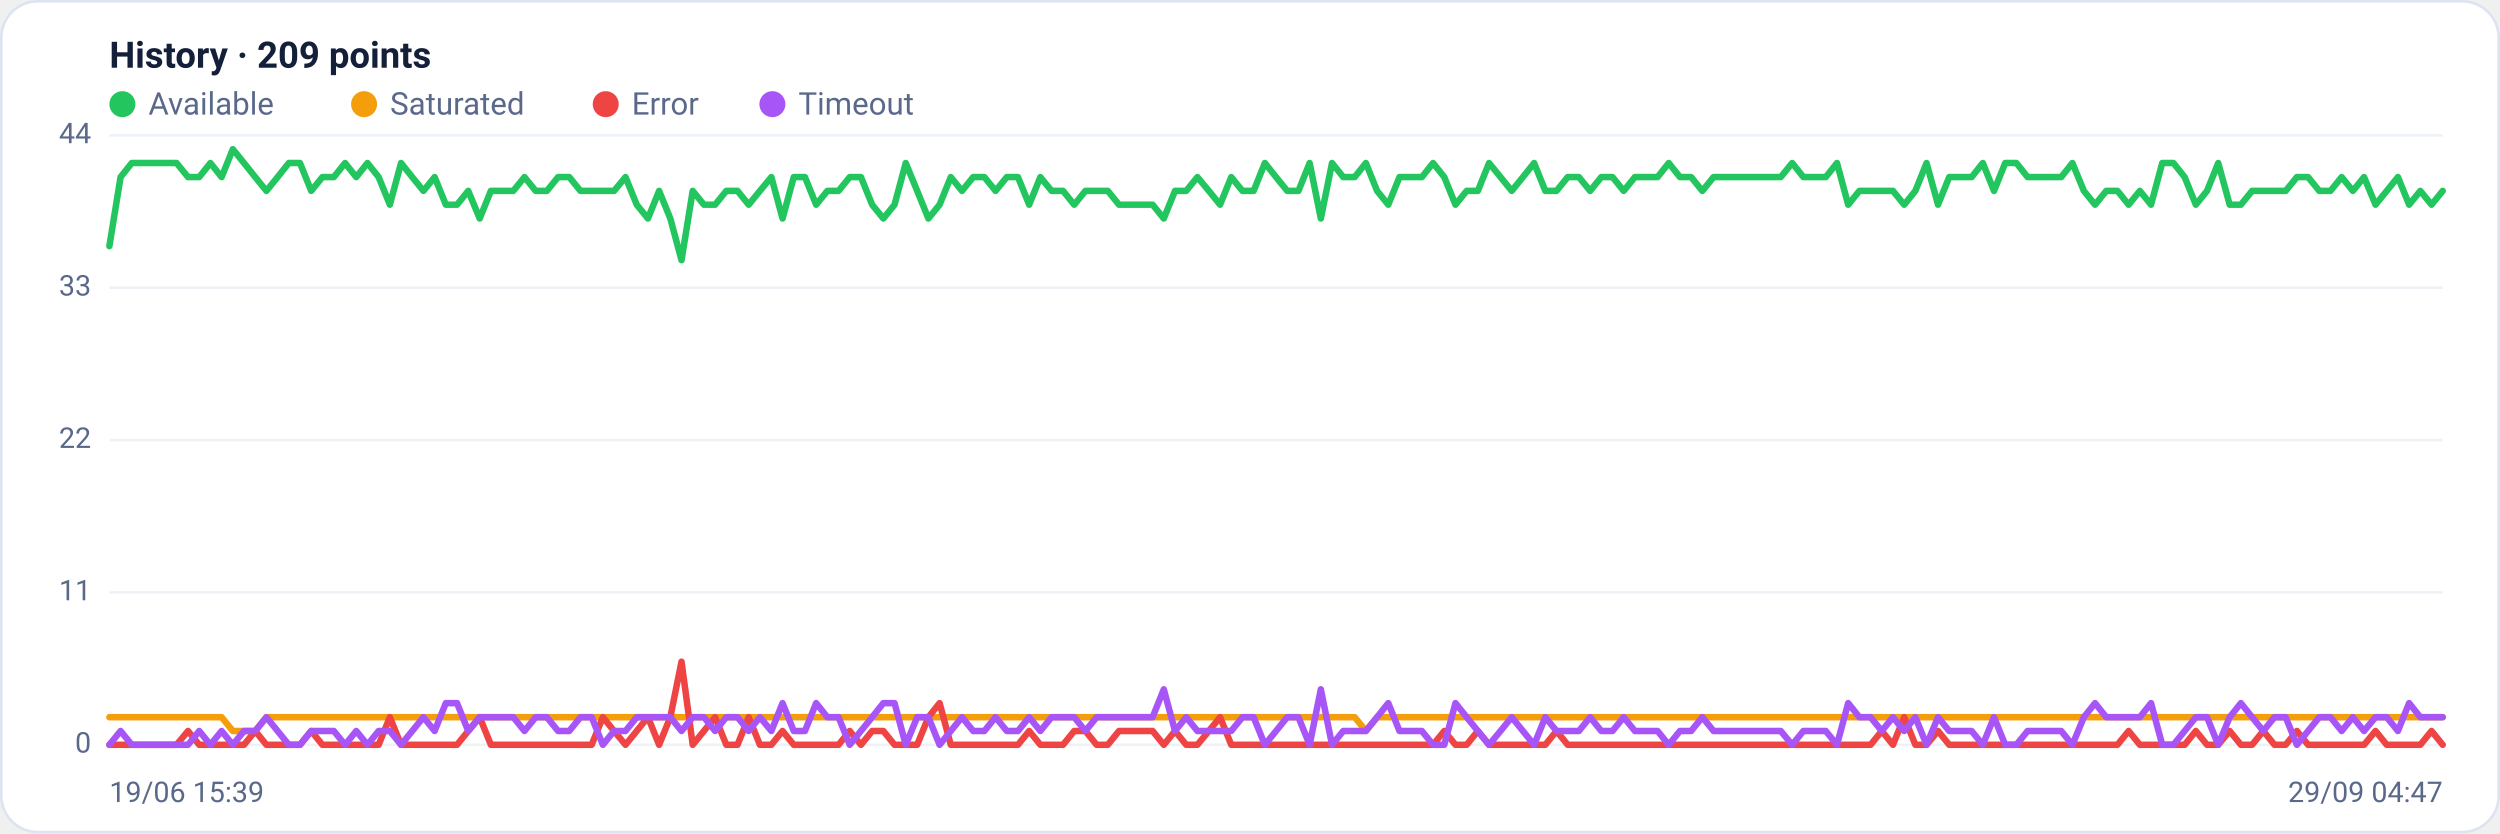
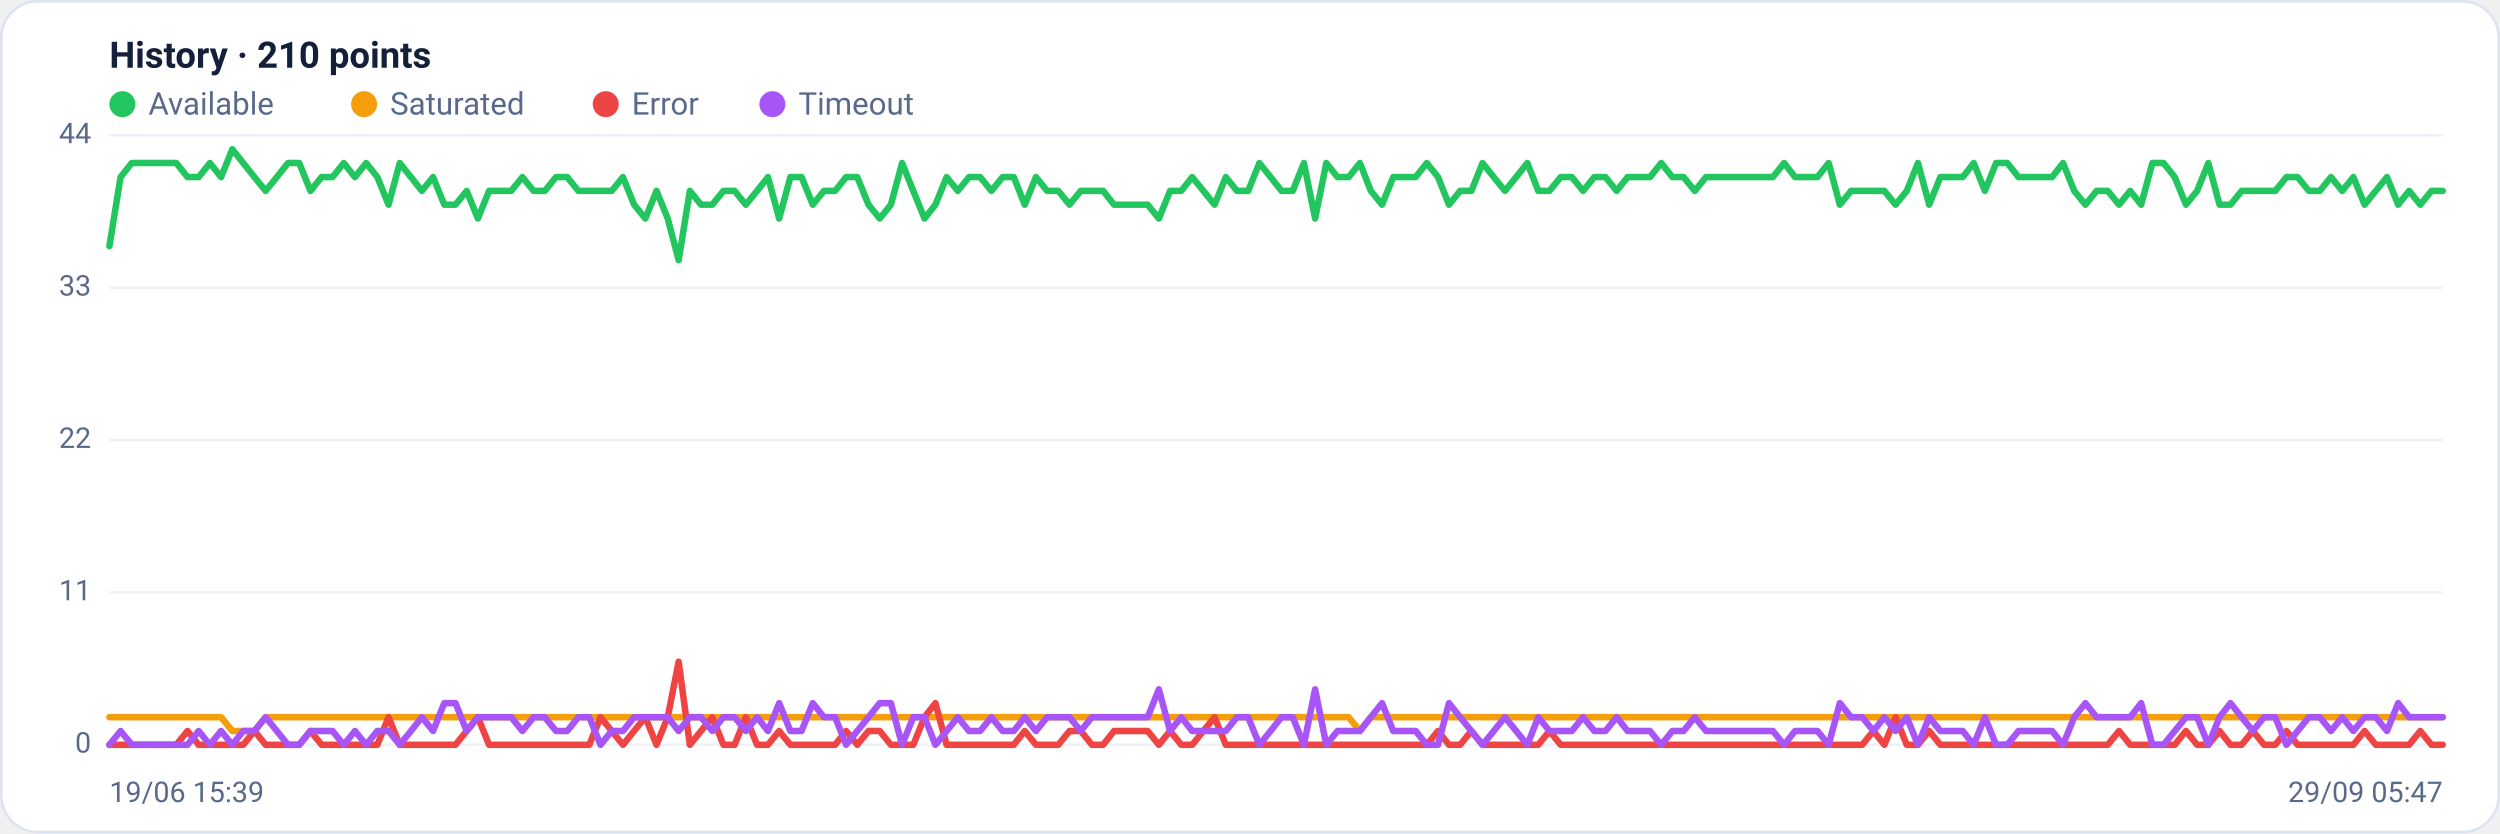
<svg xmlns="http://www.w3.org/2000/svg" viewBox="0 0 960 320" width="960" height="320" font-family="Segoe UI, system-ui, -apple-system, Roboto, Helvetica, Arial, sans-serif" role="img" aria-label="Availability history per region">
  <rect x="0.5" y="0.5" width="959" height="319" rx="14" fill="#ffffff" stroke="#dce3f1" />
-   <text x="42" y="26" font-size="14" font-weight="600" fill="#14203a">History · 209 points</text>
+   <text x="42" y="26" font-size="14" font-weight="600" fill="#14203a">History · 210 points</text>
  <circle cx="47" cy="40" r="5" fill="#22c55e" />
  <text x="57" y="44" font-size="12" fill="#5a688a">Available</text>
  <circle cx="139.8" cy="40" r="5" fill="#f59e0b" />
  <text x="149.8" y="44" font-size="12" fill="#5a688a">Saturated</text>
  <circle cx="232.6" cy="40" r="5" fill="#ef4444" />
  <text x="242.6" y="44" font-size="12" fill="#5a688a">Error</text>
  <circle cx="296.6" cy="40" r="5" fill="#a855f7" />
  <text x="306.6" y="44" font-size="12" fill="#5a688a">Timeout</text>
  <line x1="42" y1="286.0" x2="938" y2="286.0" stroke="#eef2f7" stroke-width="1" />
  <text x="35" y="289.0" text-anchor="end" font-size="11" fill="#5a688a">0</text>
  <line x1="42" y1="227.5" x2="938" y2="227.5" stroke="#eef2f7" stroke-width="1" />
  <text x="35" y="230.5" text-anchor="end" font-size="11" fill="#5a688a">11</text>
  <line x1="42" y1="169.0" x2="938" y2="169.0" stroke="#eef2f7" stroke-width="1" />
  <text x="35" y="172.0" text-anchor="end" font-size="11" fill="#5a688a">22</text>
  <line x1="42" y1="110.5" x2="938" y2="110.5" stroke="#eef2f7" stroke-width="1" />
  <text x="35" y="113.5" text-anchor="end" font-size="11" fill="#5a688a">33</text>
  <line x1="42" y1="52.0" x2="938" y2="52.0" stroke="#eef2f7" stroke-width="1" />
  <text x="35" y="55.0" text-anchor="end" font-size="11" fill="#5a688a">44</text>
-   <polyline fill="none" stroke="#22c55e" stroke-width="2.5" stroke-linejoin="round" stroke-linecap="round" points="42.0,94.5 46.3,68.0 50.6,62.6 54.9,62.6 59.2,62.6 63.5,62.6 67.8,62.6 72.2,68.0 76.5,68.0 80.8,62.6 85.1,68.0 89.4,57.3 93.7,62.6 98.0,68.0 102.3,73.3 106.6,68.0 110.9,62.6 115.2,62.6 119.5,73.3 123.8,68.0 128.2,68.0 132.5,62.6 136.8,68.0 141.1,62.6 145.4,68.0 149.7,78.6 154.0,62.6 158.3,68.0 162.6,73.3 166.9,68.0 171.2,78.6 175.5,78.6 179.8,73.3 184.2,83.9 188.5,73.3 192.8,73.3 197.1,73.3 201.4,68.0 205.7,73.3 210.0,73.3 214.3,68.0 218.6,68.0 222.9,73.3 227.2,73.3 231.5,73.3 235.8,73.3 240.2,68.0 244.5,78.6 248.8,83.9 253.1,73.3 257.4,83.9 261.7,99.9 266.0,73.3 270.3,78.6 274.6,78.6 278.9,73.3 283.2,73.3 287.5,78.6 291.8,73.3 296.2,68.0 300.5,83.9 304.8,68.0 309.1,68.0 313.4,78.6 317.7,73.3 322.0,73.3 326.3,68.0 330.6,68.0 334.9,78.6 339.2,83.9 343.5,78.6 347.8,62.6 352.2,73.3 356.5,83.9 360.8,78.6 365.1,68.0 369.4,73.3 373.7,68.0 378.0,68.0 382.3,73.3 386.6,68.0 390.9,68.0 395.2,78.6 399.5,68.0 403.8,73.3 408.2,73.3 412.5,78.6 416.8,73.3 421.1,73.3 425.4,73.3 429.7,78.6 434.0,78.6 438.3,78.6 442.6,78.6 446.9,83.9 451.2,73.3 455.5,73.3 459.8,68.0 464.2,73.3 468.5,78.6 472.8,68.0 477.1,73.3 481.4,73.3 485.7,62.6 490.0,68.0 494.3,73.3 498.6,73.3 502.9,62.6 507.2,83.9 511.5,62.6 515.8,68.0 520.2,68.0 524.5,62.6 528.8,73.3 533.1,78.6 537.4,68.0 541.7,68.0 546.0,68.0 550.3,62.6 554.6,68.0 558.9,78.6 563.2,73.3 567.5,73.3 571.8,62.6 576.2,68.0 580.5,73.3 584.8,68.0 589.1,62.6 593.4,73.3 597.7,73.3 602.0,68.0 606.3,68.0 610.6,73.3 614.9,68.0 619.2,68.0 623.5,73.3 627.8,68.0 632.2,68.0 636.5,68.0 640.8,62.6 645.1,68.0 649.4,68.0 653.7,73.3 658.0,68.0 662.3,68.0 666.6,68.0 670.9,68.0 675.2,68.0 679.5,68.0 683.8,68.0 688.2,62.6 692.5,68.0 696.8,68.0 701.1,68.0 705.4,62.6 709.7,78.6 714.0,73.3 718.3,73.3 722.6,73.3 726.9,73.3 731.2,78.6 735.5,73.3 739.8,62.6 744.2,78.6 748.5,68.0 752.8,68.0 757.1,68.0 761.4,62.6 765.7,73.3 770.0,62.6 774.3,62.6 778.6,68.0 782.9,68.0 787.2,68.0 791.5,68.0 795.8,62.6 800.2,73.3 804.5,78.6 808.8,73.3 813.1,73.3 817.4,78.6 821.7,73.3 826.0,78.6 830.3,62.6 834.6,62.6 838.9,68.0 843.2,78.6 847.5,73.3 851.8,62.6 856.2,78.6 860.5,78.6 864.8,73.3 869.1,73.3 873.4,73.3 877.7,73.3 882.0,68.0 886.3,68.0 890.6,73.3 894.9,73.3 899.2,68.0 903.5,73.3 907.8,68.0 912.2,78.6 916.5,73.3 920.8,68.0 925.1,78.6 929.4,73.3 933.7,78.6 938.0,73.3" />
-   <polyline fill="none" stroke="#f59e0b" stroke-width="2.5" stroke-linejoin="round" stroke-linecap="round" points="42.0,275.4 46.3,275.4 50.6,275.4 54.9,275.4 59.2,275.4 63.5,275.4 67.8,275.4 72.2,275.4 76.5,275.4 80.8,275.4 85.1,275.4 89.4,280.7 93.7,280.7 98.0,280.7 102.3,275.4 106.6,275.4 110.9,275.4 115.2,275.4 119.5,275.4 123.8,275.4 128.2,275.4 132.5,275.4 136.8,275.4 141.1,275.4 145.4,275.4 149.7,275.4 154.0,275.4 158.3,275.4 162.6,275.4 166.9,275.4 171.2,275.4 175.5,275.4 179.8,275.4 184.2,275.4 188.5,275.4 192.8,275.4 197.1,275.4 201.4,275.4 205.7,275.4 210.0,275.4 214.3,275.4 218.6,275.4 222.9,275.4 227.2,275.4 231.5,275.4 235.8,275.4 240.2,275.4 244.5,275.4 248.8,275.4 253.1,275.4 257.4,275.4 261.7,275.4 266.0,275.4 270.3,275.4 274.6,275.4 278.9,275.4 283.2,275.4 287.5,275.4 291.8,275.4 296.2,275.4 300.5,275.4 304.8,275.4 309.1,275.4 313.4,275.4 317.7,275.4 322.0,275.4 326.3,275.4 330.6,275.4 334.9,275.4 339.2,275.4 343.5,275.4 347.8,275.4 352.2,275.4 356.5,275.4 360.8,275.4 365.1,275.4 369.4,275.4 373.7,275.4 378.0,275.4 382.3,275.4 386.6,275.4 390.9,275.4 395.2,275.4 399.5,275.4 403.8,275.4 408.2,275.4 412.5,275.4 416.8,275.4 421.1,275.4 425.4,275.4 429.7,275.4 434.0,275.4 438.3,275.4 442.6,275.4 446.9,275.4 451.2,275.4 455.5,275.4 459.8,275.4 464.2,275.4 468.5,275.4 472.8,275.4 477.1,275.4 481.4,275.4 485.7,275.4 490.0,275.4 494.3,275.4 498.6,275.4 502.9,275.4 507.2,275.4 511.5,275.4 515.8,275.4 520.2,275.4 524.5,280.7 528.8,275.4 533.1,275.4 537.4,275.4 541.7,275.4 546.0,275.4 550.3,275.4 554.6,275.4 558.9,275.4 563.2,275.4 567.5,275.4 571.8,275.4 576.2,275.4 580.5,275.4 584.8,275.4 589.1,275.4 593.4,275.4 597.7,275.4 602.0,275.4 606.3,275.4 610.6,275.4 614.9,275.4 619.2,275.4 623.5,275.4 627.8,275.4 632.2,275.4 636.5,275.4 640.8,275.4 645.1,275.4 649.4,275.4 653.7,275.4 658.0,275.4 662.3,275.4 666.6,275.4 670.9,275.4 675.2,275.4 679.5,275.4 683.8,275.4 688.2,275.4 692.5,275.4 696.8,275.4 701.1,275.4 705.4,275.4 709.7,275.4 714.0,275.4 718.3,275.4 722.6,275.4 726.9,275.4 731.2,275.4 735.5,275.4 739.8,275.4 744.2,275.4 748.5,275.4 752.8,275.4 757.1,275.4 761.4,275.4 765.7,275.4 770.0,275.4 774.3,275.4 778.6,275.4 782.9,275.4 787.2,275.4 791.5,275.4 795.8,275.4 800.2,275.4 804.5,275.4 808.8,275.4 813.1,275.4 817.4,275.4 821.7,275.4 826.0,275.4 830.3,275.4 834.6,275.4 838.9,275.4 843.2,275.4 847.5,275.4 851.8,275.4 856.2,275.4 860.5,275.4 864.8,275.4 869.1,275.4 873.4,275.4 877.7,275.4 882.0,275.4 886.3,275.4 890.6,275.4 894.9,275.4 899.2,275.4 903.5,275.4 907.8,275.4 912.2,275.4 916.5,275.4 920.8,275.4 925.1,275.4 929.4,275.4 933.7,275.4 938.0,275.4" />
-   <polyline fill="none" stroke="#ef4444" stroke-width="2.5" stroke-linejoin="round" stroke-linecap="round" points="42.0,286.0 46.3,286.0 50.6,286.0 54.9,286.0 59.2,286.0 63.5,286.0 67.8,286.0 72.2,280.7 76.5,286.0 80.8,286.0 85.1,286.0 89.4,286.0 93.7,286.0 98.0,280.7 102.3,286.0 106.6,286.0 110.9,286.0 115.2,286.0 119.5,280.7 123.8,286.0 128.2,286.0 132.5,286.0 136.8,286.0 141.1,286.0 145.4,286.0 149.7,275.4 154.0,286.0 158.3,286.0 162.6,286.0 166.9,286.0 171.2,286.0 175.5,286.0 179.8,280.7 184.2,275.4 188.5,286.0 192.8,286.0 197.1,286.0 201.4,286.0 205.7,286.0 210.0,286.0 214.3,286.0 218.6,286.0 222.9,286.0 227.2,286.0 231.5,275.4 235.8,280.7 240.2,286.0 244.5,280.7 248.8,275.4 253.1,286.0 257.4,275.4 261.7,254.1 266.0,286.0 270.3,280.7 274.6,275.4 278.9,286.0 283.2,286.0 287.5,275.4 291.8,286.0 296.2,286.0 300.5,280.7 304.8,286.0 309.1,286.0 313.4,286.0 317.7,286.0 322.0,286.0 326.3,280.7 330.6,286.0 334.9,280.7 339.2,280.7 343.5,286.0 347.8,286.0 352.2,286.0 356.5,275.4 360.8,270.0 365.1,286.0 369.4,286.0 373.7,286.0 378.0,286.0 382.3,286.0 386.6,286.0 390.9,286.0 395.2,280.7 399.5,286.0 403.8,286.0 408.2,286.0 412.5,280.7 416.8,280.7 421.1,286.0 425.4,286.0 429.7,280.7 434.0,280.7 438.3,280.7 442.6,280.7 446.9,286.0 451.2,280.7 455.5,286.0 459.8,286.0 464.2,280.7 468.5,275.4 472.8,286.0 477.1,286.0 481.4,286.0 485.7,286.0 490.0,286.0 494.3,286.0 498.6,286.0 502.9,286.0 507.2,286.0 511.5,286.0 515.8,286.0 520.2,286.0 524.5,286.0 528.8,286.0 533.1,286.0 537.4,286.0 541.7,286.0 546.0,286.0 550.3,286.0 554.6,280.7 558.9,286.0 563.2,286.0 567.5,280.7 571.8,286.0 576.2,286.0 580.5,286.0 584.8,286.0 589.1,286.0 593.4,286.0 597.7,280.7 602.0,286.0 606.3,286.0 610.6,286.0 614.9,286.0 619.2,286.0 623.5,286.0 627.8,286.0 632.2,286.0 636.5,286.0 640.8,286.0 645.1,286.0 649.4,286.0 653.7,286.0 658.0,286.0 662.3,286.0 666.6,286.0 670.9,286.0 675.2,286.0 679.5,286.0 683.8,286.0 688.2,286.0 692.5,286.0 696.8,286.0 701.1,286.0 705.4,286.0 709.7,286.0 714.0,286.0 718.3,286.0 722.6,280.7 726.9,286.0 731.2,275.4 735.5,286.0 739.8,286.0 744.2,280.7 748.5,286.0 752.8,286.0 757.1,286.0 761.4,286.0 765.7,286.0 770.0,286.0 774.3,286.0 778.6,286.0 782.9,286.0 787.2,286.0 791.5,286.0 795.8,286.0 800.2,286.0 804.5,286.0 808.8,286.0 813.1,286.0 817.4,280.7 821.7,286.0 826.0,286.0 830.3,286.0 834.6,286.0 838.9,286.0 843.2,280.7 847.5,286.0 851.8,286.0 856.2,280.7 860.5,286.0 864.8,286.0 869.1,280.7 873.4,286.0 877.7,286.0 882.0,280.7 886.3,286.0 890.6,286.0 894.9,286.0 899.2,286.0 903.5,286.0 907.8,286.0 912.2,280.7 916.5,286.0 920.8,286.0 925.1,286.0 929.4,286.0 933.7,280.7 938.0,286.0" />
-   <polyline fill="none" stroke="#a855f7" stroke-width="2.5" stroke-linejoin="round" stroke-linecap="round" points="42.0,286.0 46.3,280.7 50.6,286.0 54.9,286.0 59.2,286.0 63.5,286.0 67.8,286.0 72.2,286.0 76.5,280.7 80.8,286.0 85.1,280.7 89.4,286.0 93.7,280.7 98.0,280.7 102.3,275.4 106.6,280.7 110.9,286.0 115.2,286.0 119.5,280.7 123.8,280.7 128.2,280.7 132.5,286.0 136.8,280.7 141.1,286.0 145.4,280.7 149.7,280.7 154.0,286.0 158.3,280.7 162.6,275.4 166.9,280.7 171.2,270.0 175.5,270.0 179.8,280.7 184.2,275.4 188.5,275.4 192.8,275.4 197.1,275.4 201.4,280.7 205.7,275.4 210.0,275.4 214.3,280.7 218.6,280.7 222.9,275.4 227.2,275.4 231.5,286.0 235.8,280.7 240.2,280.7 244.5,275.4 248.8,275.4 253.1,275.4 257.4,275.4 261.7,280.7 266.0,275.4 270.3,275.4 274.6,280.7 278.9,275.4 283.2,275.4 287.5,280.7 291.8,275.4 296.2,280.7 300.5,270.0 304.8,280.7 309.1,280.7 313.4,270.0 317.7,275.4 322.0,275.4 326.3,286.0 330.6,280.7 334.9,275.4 339.2,270.0 343.5,270.0 347.8,286.0 352.2,275.4 356.5,275.4 360.8,286.0 365.1,280.7 369.4,275.4 373.7,280.7 378.0,280.7 382.3,275.4 386.6,280.7 390.9,280.7 395.2,275.4 399.5,280.7 403.8,275.4 408.2,275.4 412.5,275.4 416.8,280.7 421.1,275.4 425.4,275.4 429.7,275.4 434.0,275.4 438.3,275.4 442.6,275.4 446.9,264.7 451.2,280.7 455.5,275.4 459.8,280.7 464.2,280.7 468.5,280.7 472.8,280.7 477.1,275.4 481.4,275.4 485.7,286.0 490.0,280.7 494.3,275.4 498.6,275.4 502.9,286.0 507.2,264.7 511.5,286.0 515.8,280.7 520.2,280.7 524.5,280.7 528.8,275.4 533.1,270.0 537.4,280.7 541.7,280.7 546.0,280.7 550.3,286.0 554.6,286.0 558.9,270.0 563.2,275.4 567.5,280.7 571.8,286.0 576.2,280.7 580.5,275.4 584.8,280.7 589.1,286.0 593.4,275.4 597.7,280.7 602.0,280.7 606.3,280.7 610.6,275.4 614.9,280.7 619.2,280.7 623.5,275.4 627.8,280.7 632.2,280.7 636.5,280.7 640.8,286.0 645.1,280.7 649.4,280.7 653.7,275.4 658.0,280.7 662.3,280.7 666.6,280.7 670.9,280.7 675.2,280.7 679.5,280.7 683.8,280.7 688.2,286.0 692.5,280.7 696.8,280.7 701.1,280.7 705.4,286.0 709.7,270.0 714.0,275.4 718.3,275.4 722.6,280.7 726.9,275.4 731.2,280.7 735.5,275.4 739.8,286.0 744.2,275.4 748.5,280.7 752.8,280.7 757.1,280.7 761.4,286.0 765.7,275.4 770.0,286.0 774.3,286.0 778.6,280.7 782.9,280.7 787.2,280.7 791.5,280.7 795.8,286.0 800.2,275.4 804.5,270.0 808.8,275.4 813.1,275.4 817.4,275.4 821.7,275.4 826.0,270.0 830.3,286.0 834.6,286.0 838.9,280.7 843.2,275.4 847.5,275.4 851.8,286.0 856.2,275.4 860.5,270.0 864.8,275.4 869.1,280.7 873.4,275.4 877.7,275.4 882.0,286.0 886.3,280.7 890.6,275.4 894.9,275.4 899.2,280.7 903.5,275.4 907.8,280.7 912.2,275.4 916.5,275.4 920.8,280.7 925.1,270.0 929.4,275.4 933.7,275.4 938.0,275.4" />
+   <polyline fill="none" stroke="#22c55e" stroke-width="2.5" stroke-linejoin="round" stroke-linecap="round" points="42.0,94.5 46.3,68.0 50.6,62.6 54.9,62.6 59.1,62.6 63.4,62.6 67.7,62.6 72.0,68.0 76.3,68.0 80.6,62.6 84.9,68.0 89.2,57.3 93.4,62.6 97.7,68.0 102.0,73.3 106.3,68.0 110.6,62.6 114.9,62.6 119.2,73.3 123.5,68.0 127.7,68.0 132.0,62.6 136.3,68.0 140.6,62.6 144.9,68.0 149.2,78.6 153.5,62.6 157.8,68.0 162.0,73.3 166.3,68.0 170.6,78.6 174.9,78.6 179.2,73.3 183.5,83.9 187.8,73.3 192.0,73.3 196.3,73.3 200.6,68.0 204.9,73.3 209.2,73.3 213.5,68.0 217.8,68.0 222.1,73.3 226.3,73.3 230.6,73.3 234.9,73.3 239.2,68.0 243.5,78.6 247.8,83.9 252.1,73.3 256.4,83.9 260.6,99.9 264.9,73.3 269.2,78.6 273.5,78.6 277.8,73.3 282.1,73.3 286.4,78.6 290.7,73.3 294.9,68.0 299.2,83.9 303.5,68.0 307.8,68.0 312.1,78.6 316.4,73.3 320.7,73.3 324.9,68.0 329.2,68.0 333.5,78.6 337.8,83.9 342.1,78.6 346.4,62.6 350.7,73.3 355.0,83.9 359.2,78.6 363.5,68.0 367.8,73.3 372.1,68.0 376.4,68.0 380.7,73.3 385.0,68.0 389.3,68.0 393.5,78.6 397.8,68.0 402.1,73.3 406.4,73.3 410.7,78.6 415.0,73.3 419.3,73.3 423.6,73.3 427.8,78.6 432.1,78.6 436.4,78.6 440.7,78.6 445.0,83.9 449.3,73.3 453.6,73.3 457.8,68.0 462.1,73.3 466.4,78.6 470.7,68.0 475.0,73.3 479.3,73.3 483.6,62.6 487.9,68.0 492.1,73.3 496.4,73.3 500.7,62.6 505.0,83.9 509.3,62.6 513.6,68.0 517.9,68.0 522.2,62.6 526.4,73.3 530.7,78.6 535.0,68.0 539.3,68.0 543.6,68.0 547.9,62.6 552.2,68.0 556.4,78.6 560.7,73.3 565.0,73.3 569.3,62.6 573.6,68.0 577.9,73.3 582.2,68.0 586.5,62.6 590.7,73.3 595.0,73.3 599.3,68.0 603.6,68.0 607.9,73.3 612.2,68.0 616.5,68.0 620.8,73.3 625.0,68.0 629.3,68.0 633.6,68.0 637.9,62.6 642.2,68.0 646.5,68.0 650.8,73.3 655.1,68.0 659.3,68.0 663.6,68.0 667.9,68.0 672.2,68.0 676.5,68.0 680.8,68.0 685.1,62.6 689.3,68.0 693.6,68.0 697.9,68.0 702.2,62.6 706.5,78.6 710.8,73.3 715.1,73.3 719.4,73.3 723.6,73.3 727.9,78.6 732.2,73.3 736.5,62.6 740.8,78.6 745.1,68.0 749.4,68.0 753.7,68.0 757.9,62.6 762.2,73.3 766.5,62.6 770.8,62.6 775.1,68.0 779.4,68.0 783.7,68.0 788.0,68.0 792.2,62.6 796.5,73.3 800.8,78.6 805.1,73.3 809.4,73.3 813.7,78.6 818.0,73.3 822.2,78.6 826.5,62.6 830.8,62.6 835.1,68.0 839.4,78.6 843.7,73.3 848.0,62.6 852.3,78.6 856.5,78.6 860.8,73.3 865.1,73.3 869.4,73.3 873.7,73.3 878.0,68.0 882.3,68.0 886.6,73.3 890.8,73.3 895.1,68.0 899.4,73.3 903.7,68.0 908.0,78.6 912.3,73.3 916.6,68.0 920.9,78.6 925.1,73.3 929.4,78.6 933.7,73.3 938.0,73.3" />
+   <polyline fill="none" stroke="#f59e0b" stroke-width="2.5" stroke-linejoin="round" stroke-linecap="round" points="42.0,275.4 46.3,275.4 50.6,275.4 54.9,275.4 59.1,275.4 63.4,275.4 67.7,275.4 72.0,275.4 76.3,275.4 80.6,275.4 84.9,275.4 89.2,280.7 93.4,280.7 97.7,280.7 102.0,275.4 106.3,275.4 110.6,275.4 114.9,275.4 119.2,275.4 123.5,275.4 127.7,275.4 132.0,275.4 136.3,275.4 140.6,275.4 144.9,275.4 149.2,275.4 153.5,275.4 157.8,275.4 162.0,275.4 166.3,275.4 170.6,275.4 174.9,275.4 179.2,275.4 183.5,275.4 187.8,275.4 192.0,275.4 196.3,275.4 200.6,275.4 204.9,275.4 209.2,275.4 213.5,275.4 217.8,275.4 222.1,275.4 226.3,275.4 230.6,275.4 234.9,275.4 239.2,275.4 243.5,275.4 247.8,275.4 252.1,275.4 256.4,275.4 260.6,275.4 264.9,275.4 269.2,275.4 273.5,275.4 277.8,275.4 282.1,275.4 286.4,275.4 290.7,275.4 294.9,275.4 299.2,275.4 303.5,275.4 307.8,275.4 312.1,275.4 316.4,275.4 320.7,275.4 324.9,275.4 329.2,275.4 333.5,275.4 337.8,275.4 342.1,275.4 346.4,275.4 350.7,275.4 355.0,275.4 359.2,275.4 363.5,275.4 367.8,275.4 372.1,275.4 376.4,275.4 380.7,275.4 385.0,275.4 389.3,275.4 393.5,275.4 397.8,275.4 402.1,275.4 406.4,275.4 410.7,275.4 415.0,275.4 419.3,275.4 423.6,275.4 427.8,275.4 432.1,275.4 436.4,275.4 440.7,275.4 445.0,275.4 449.3,275.4 453.6,275.4 457.8,275.4 462.1,275.4 466.4,275.4 470.7,275.4 475.0,275.4 479.3,275.4 483.6,275.4 487.9,275.4 492.1,275.4 496.4,275.4 500.7,275.4 505.0,275.4 509.3,275.4 513.6,275.4 517.9,275.4 522.2,280.7 526.4,275.4 530.7,275.4 535.0,275.4 539.3,275.4 543.6,275.4 547.9,275.4 552.2,275.4 556.4,275.4 560.7,275.4 565.0,275.4 569.3,275.4 573.6,275.4 577.9,275.4 582.2,275.4 586.5,275.4 590.7,275.4 595.0,275.4 599.3,275.4 603.6,275.4 607.9,275.4 612.2,275.4 616.5,275.4 620.8,275.4 625.0,275.4 629.3,275.4 633.6,275.4 637.9,275.4 642.2,275.4 646.5,275.4 650.8,275.4 655.1,275.4 659.3,275.4 663.6,275.4 667.9,275.4 672.2,275.4 676.5,275.4 680.8,275.4 685.1,275.4 689.3,275.4 693.6,275.4 697.9,275.4 702.2,275.4 706.5,275.4 710.8,275.4 715.1,275.4 719.4,275.4 723.6,275.4 727.9,275.4 732.2,275.4 736.5,275.4 740.8,275.4 745.1,275.4 749.4,275.4 753.7,275.4 757.9,275.4 762.2,275.4 766.5,275.4 770.8,275.4 775.1,275.4 779.4,275.4 783.7,275.4 788.0,275.4 792.2,275.4 796.5,275.4 800.8,275.4 805.1,275.4 809.4,275.4 813.7,275.4 818.0,275.4 822.2,275.4 826.5,275.4 830.8,275.4 835.1,275.4 839.4,275.4 843.7,275.4 848.0,275.4 852.3,275.4 856.5,275.4 860.8,275.4 865.1,275.4 869.4,275.4 873.7,275.4 878.0,275.4 882.3,275.4 886.6,275.4 890.8,275.4 895.1,275.4 899.4,275.4 903.7,275.4 908.0,275.4 912.3,275.4 916.6,275.4 920.9,275.4 925.1,275.4 929.4,275.4 933.7,275.4 938.0,275.4" />
+   <polyline fill="none" stroke="#ef4444" stroke-width="2.5" stroke-linejoin="round" stroke-linecap="round" points="42.0,286.0 46.3,286.0 50.6,286.0 54.9,286.0 59.1,286.0 63.4,286.0 67.7,286.0 72.0,280.7 76.3,286.0 80.6,286.0 84.9,286.0 89.2,286.0 93.4,286.0 97.7,280.7 102.0,286.0 106.3,286.0 110.6,286.0 114.9,286.0 119.2,280.7 123.5,286.0 127.7,286.0 132.0,286.0 136.3,286.0 140.6,286.0 144.9,286.0 149.2,275.4 153.5,286.0 157.8,286.0 162.0,286.0 166.3,286.0 170.6,286.0 174.9,286.0 179.2,280.7 183.5,275.4 187.8,286.0 192.0,286.0 196.3,286.0 200.6,286.0 204.9,286.0 209.2,286.0 213.5,286.0 217.8,286.0 222.1,286.0 226.3,286.0 230.6,275.4 234.9,280.7 239.2,286.0 243.5,280.7 247.8,275.4 252.1,286.0 256.4,275.4 260.6,254.1 264.9,286.0 269.2,280.7 273.5,275.4 277.8,286.0 282.1,286.0 286.4,275.4 290.7,286.0 294.9,286.0 299.2,280.7 303.5,286.0 307.8,286.0 312.1,286.0 316.4,286.0 320.7,286.0 324.9,280.7 329.2,286.0 333.5,280.7 337.8,280.7 342.1,286.0 346.4,286.0 350.7,286.0 355.0,275.4 359.2,270.0 363.5,286.0 367.8,286.0 372.1,286.0 376.4,286.0 380.7,286.0 385.0,286.0 389.3,286.0 393.5,280.7 397.8,286.0 402.1,286.0 406.4,286.0 410.7,280.7 415.0,280.7 419.3,286.0 423.6,286.0 427.8,280.7 432.1,280.7 436.4,280.7 440.7,280.7 445.0,286.0 449.3,280.7 453.6,286.0 457.8,286.0 462.1,280.7 466.4,275.4 470.7,286.0 475.0,286.0 479.3,286.0 483.6,286.0 487.9,286.0 492.1,286.0 496.4,286.0 500.7,286.0 505.0,286.0 509.3,286.0 513.6,286.0 517.9,286.0 522.2,286.0 526.4,286.0 530.7,286.0 535.0,286.0 539.3,286.0 543.6,286.0 547.9,286.0 552.2,280.7 556.4,286.0 560.7,286.0 565.0,280.7 569.3,286.0 573.6,286.0 577.9,286.0 582.2,286.0 586.5,286.0 590.7,286.0 595.0,280.7 599.3,286.0 603.6,286.0 607.9,286.0 612.2,286.0 616.5,286.0 620.8,286.0 625.0,286.0 629.3,286.0 633.6,286.0 637.9,286.0 642.2,286.0 646.5,286.0 650.8,286.0 655.1,286.0 659.3,286.0 663.6,286.0 667.9,286.0 672.2,286.0 676.5,286.0 680.8,286.0 685.1,286.0 689.3,286.0 693.6,286.0 697.9,286.0 702.2,286.0 706.5,286.0 710.8,286.0 715.1,286.0 719.4,280.7 723.6,286.0 727.9,275.4 732.2,286.0 736.5,286.0 740.8,280.7 745.1,286.0 749.4,286.0 753.7,286.0 757.9,286.0 762.2,286.0 766.5,286.0 770.8,286.0 775.1,286.0 779.4,286.0 783.7,286.0 788.0,286.0 792.2,286.0 796.5,286.0 800.8,286.0 805.1,286.0 809.4,286.0 813.7,280.7 818.0,286.0 822.2,286.0 826.5,286.0 830.8,286.0 835.1,286.0 839.4,280.7 843.7,286.0 848.0,286.0 852.3,280.7 856.5,286.0 860.8,286.0 865.1,280.7 869.4,286.0 873.7,286.0 878.0,280.7 882.3,286.0 886.6,286.0 890.8,286.0 895.1,286.0 899.4,286.0 903.7,286.0 908.0,280.7 912.3,286.0 916.6,286.0 920.9,286.0 925.1,286.0 929.4,280.7 933.7,286.0 938.0,286.0" />
+   <polyline fill="none" stroke="#a855f7" stroke-width="2.5" stroke-linejoin="round" stroke-linecap="round" points="42.0,286.0 46.3,280.7 50.6,286.0 54.9,286.0 59.1,286.0 63.4,286.0 67.7,286.0 72.0,286.0 76.3,280.7 80.6,286.0 84.9,280.7 89.2,286.0 93.4,280.7 97.7,280.7 102.0,275.4 106.3,280.7 110.6,286.0 114.9,286.0 119.2,280.7 123.5,280.7 127.7,280.7 132.0,286.0 136.3,280.7 140.6,286.0 144.9,280.7 149.2,280.7 153.5,286.0 157.8,280.7 162.0,275.4 166.3,280.7 170.6,270.0 174.9,270.0 179.2,280.7 183.5,275.4 187.8,275.4 192.0,275.4 196.3,275.4 200.6,280.7 204.9,275.4 209.2,275.4 213.5,280.7 217.8,280.7 222.1,275.4 226.3,275.4 230.6,286.0 234.9,280.7 239.2,280.7 243.5,275.4 247.8,275.4 252.1,275.4 256.4,275.4 260.6,280.7 264.9,275.4 269.2,275.4 273.5,280.7 277.8,275.4 282.1,275.4 286.4,280.7 290.7,275.4 294.9,280.7 299.2,270.0 303.5,280.7 307.8,280.7 312.1,270.0 316.4,275.4 320.7,275.4 324.9,286.0 329.2,280.7 333.5,275.4 337.8,270.0 342.1,270.0 346.4,286.0 350.7,275.4 355.0,275.4 359.2,286.0 363.5,280.7 367.8,275.4 372.1,280.7 376.4,280.7 380.7,275.4 385.0,280.7 389.3,280.7 393.5,275.4 397.8,280.7 402.1,275.4 406.4,275.4 410.7,275.4 415.0,280.7 419.3,275.4 423.6,275.4 427.8,275.4 432.1,275.4 436.4,275.4 440.7,275.4 445.0,264.7 449.3,280.7 453.6,275.4 457.8,280.7 462.1,280.7 466.4,280.7 470.7,280.7 475.0,275.4 479.3,275.4 483.6,286.0 487.9,280.7 492.1,275.4 496.4,275.4 500.7,286.0 505.0,264.7 509.3,286.0 513.6,280.7 517.9,280.7 522.2,280.7 526.4,275.4 530.7,270.0 535.0,280.7 539.3,280.7 543.6,280.7 547.9,286.0 552.2,286.0 556.4,270.0 560.7,275.4 565.0,280.7 569.3,286.0 573.6,280.7 577.9,275.4 582.2,280.7 586.5,286.0 590.7,275.4 595.0,280.7 599.3,280.7 603.6,280.7 607.9,275.4 612.2,280.7 616.5,280.7 620.8,275.4 625.0,280.7 629.3,280.7 633.6,280.7 637.9,286.0 642.2,280.7 646.5,280.7 650.8,275.4 655.1,280.7 659.3,280.7 663.6,280.7 667.9,280.7 672.2,280.7 676.5,280.7 680.8,280.7 685.1,286.0 689.3,280.7 693.6,280.7 697.9,280.7 702.2,286.0 706.5,270.0 710.8,275.4 715.1,275.4 719.4,280.7 723.6,275.4 727.9,280.7 732.2,275.4 736.5,286.0 740.8,275.4 745.1,280.7 749.4,280.7 753.7,280.7 757.9,286.0 762.2,275.4 766.5,286.0 770.8,286.0 775.1,280.7 779.4,280.7 783.7,280.7 788.0,280.7 792.2,286.0 796.5,275.4 800.8,270.0 805.1,275.4 809.4,275.4 813.7,275.4 818.0,275.4 822.2,270.0 826.5,286.0 830.8,286.0 835.1,280.7 839.4,275.4 843.7,275.4 848.0,286.0 852.3,275.4 856.5,270.0 860.8,275.4 865.1,280.7 869.4,275.4 873.7,275.4 878.0,286.0 882.3,280.7 886.6,275.4 890.8,275.4 895.1,280.7 899.4,275.4 903.7,280.7 908.0,275.4 912.3,275.4 916.6,280.7 920.9,270.0 925.1,275.4 929.4,275.4 933.7,275.4 938.0,275.4" />
  <text x="42" y="308" font-size="11" fill="#5a688a">19/06 15:39</text>
-   <text x="938" y="308" text-anchor="end" font-size="11" fill="#5a688a">29/09 04:47</text>
+   <text x="938" y="308" text-anchor="end" font-size="11" fill="#5a688a">29/09 05:47</text>
</svg>
